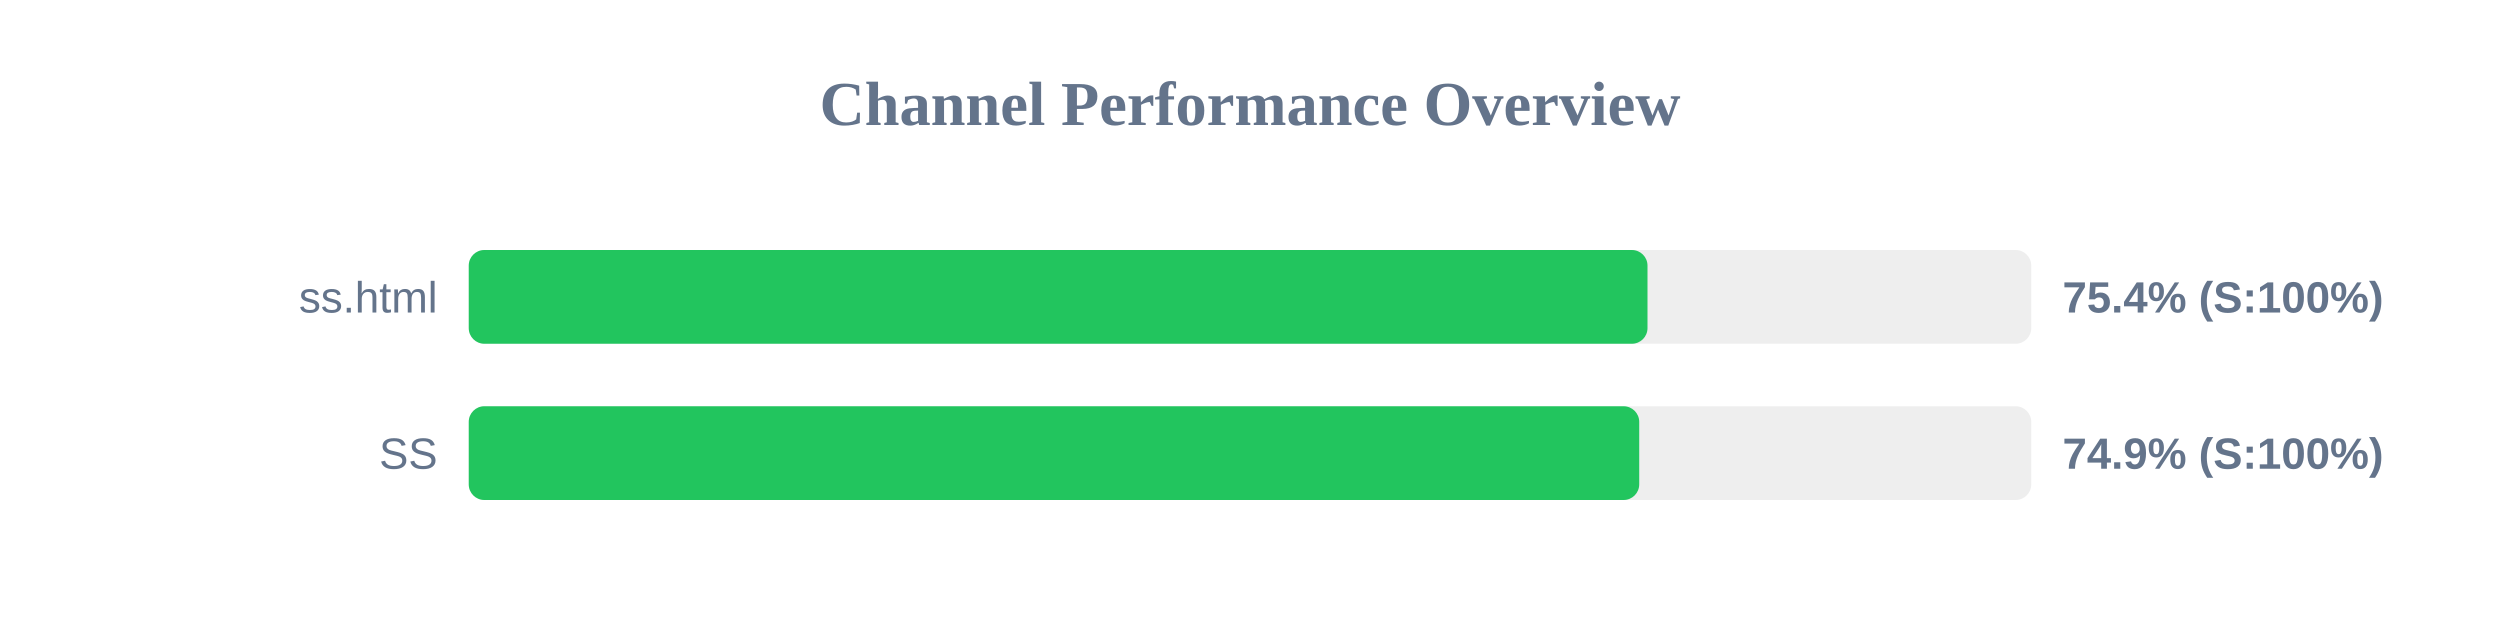
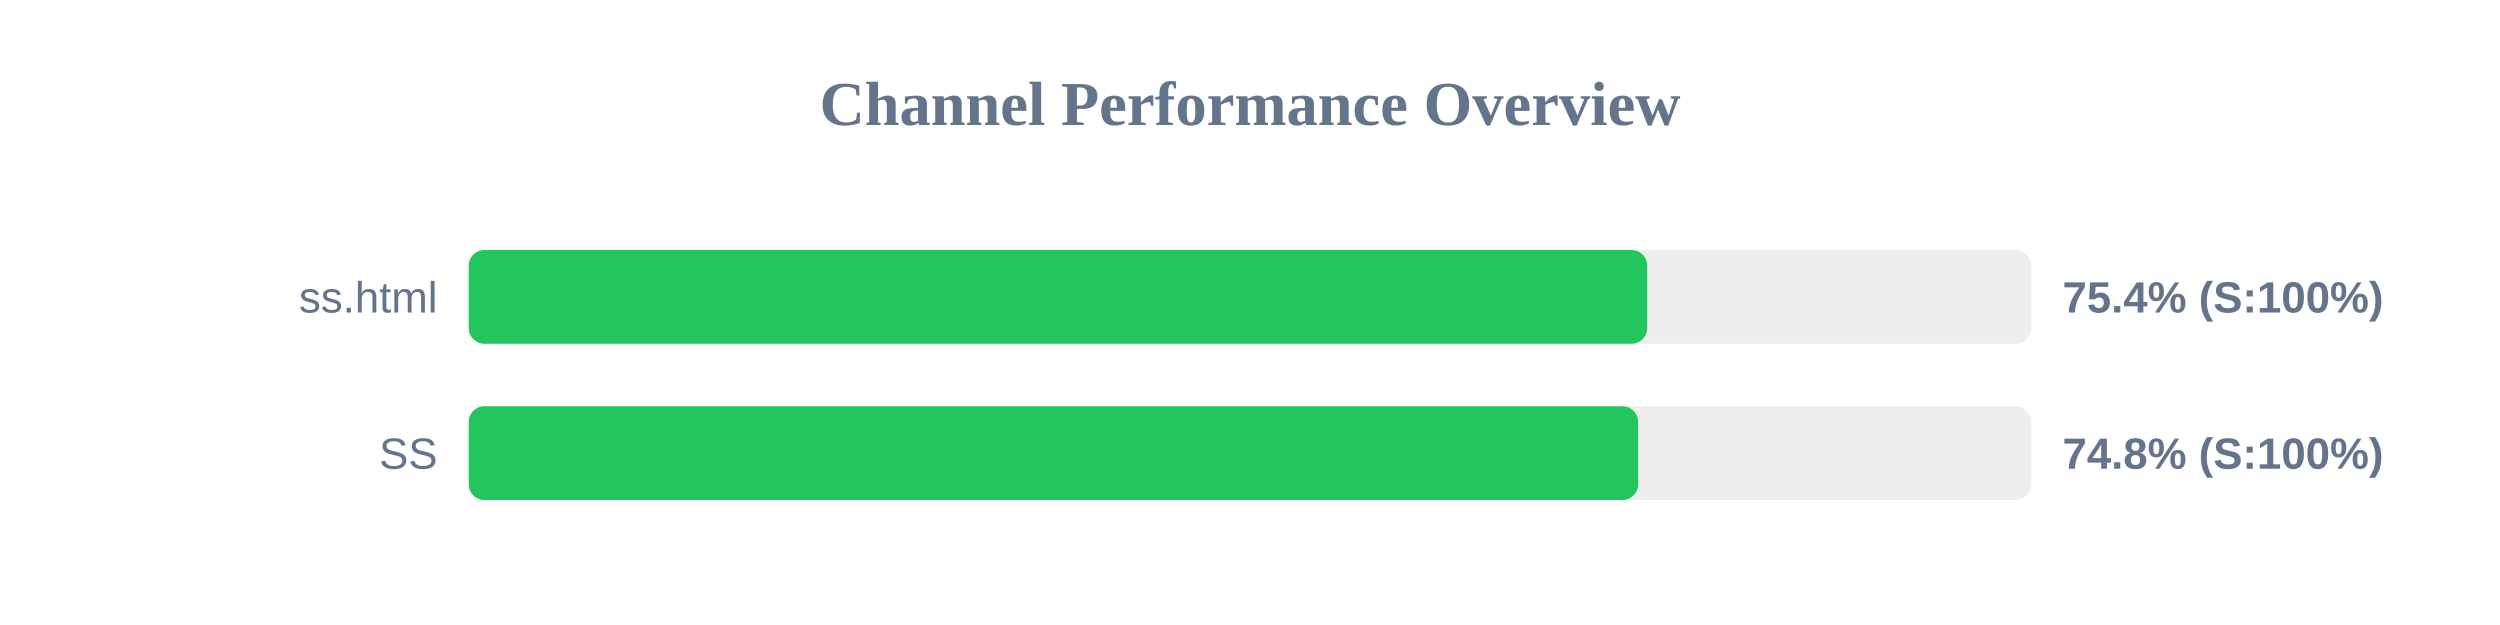
<svg xmlns="http://www.w3.org/2000/svg" width="800" height="200" version="1.1">
  <style>
        .row { font: 14px Arial; fill: #64748b; }
        .score { font: bold 14px Arial; fill: #64748b; }
    </style>
  <text x="400" y="40" text-anchor="middle" font-size="20px" font-weight="bold" fill="#64748b">Channel Performance Overview</text>
  <rect x="150" y="80" width="500" height="30" fill="#eee" rx="5" />
-   <rect x="150" y="80" width="377.2" height="30" fill="#22c55e" rx="5" />
+   <rect x="150" y="80" width="377.1" height="30" fill="#22c55e" rx="5" />
  <text x="140" y="100" text-anchor="end" class="row">ss.html</text>
  <text x="660" y="100" text-anchor="start" class="score">75.4% (S:100%)</text>
  <rect x="150" y="130" width="500" height="30" fill="#eee" rx="5" />
-   <rect x="150" y="130" width="374.55" height="30" fill="#22c55e" rx="5" />
+   <rect x="150" y="130" width="374.2" height="30" fill="#22c55e" rx="5" />
  <text x="140" y="150" text-anchor="end" class="row">SS</text>
-   <text x="660" y="150" text-anchor="start" class="score">74.9% (S:100%)</text>
+   <text x="660" y="150" text-anchor="start" class="score">74.8% (S:100%)</text>
</svg>
